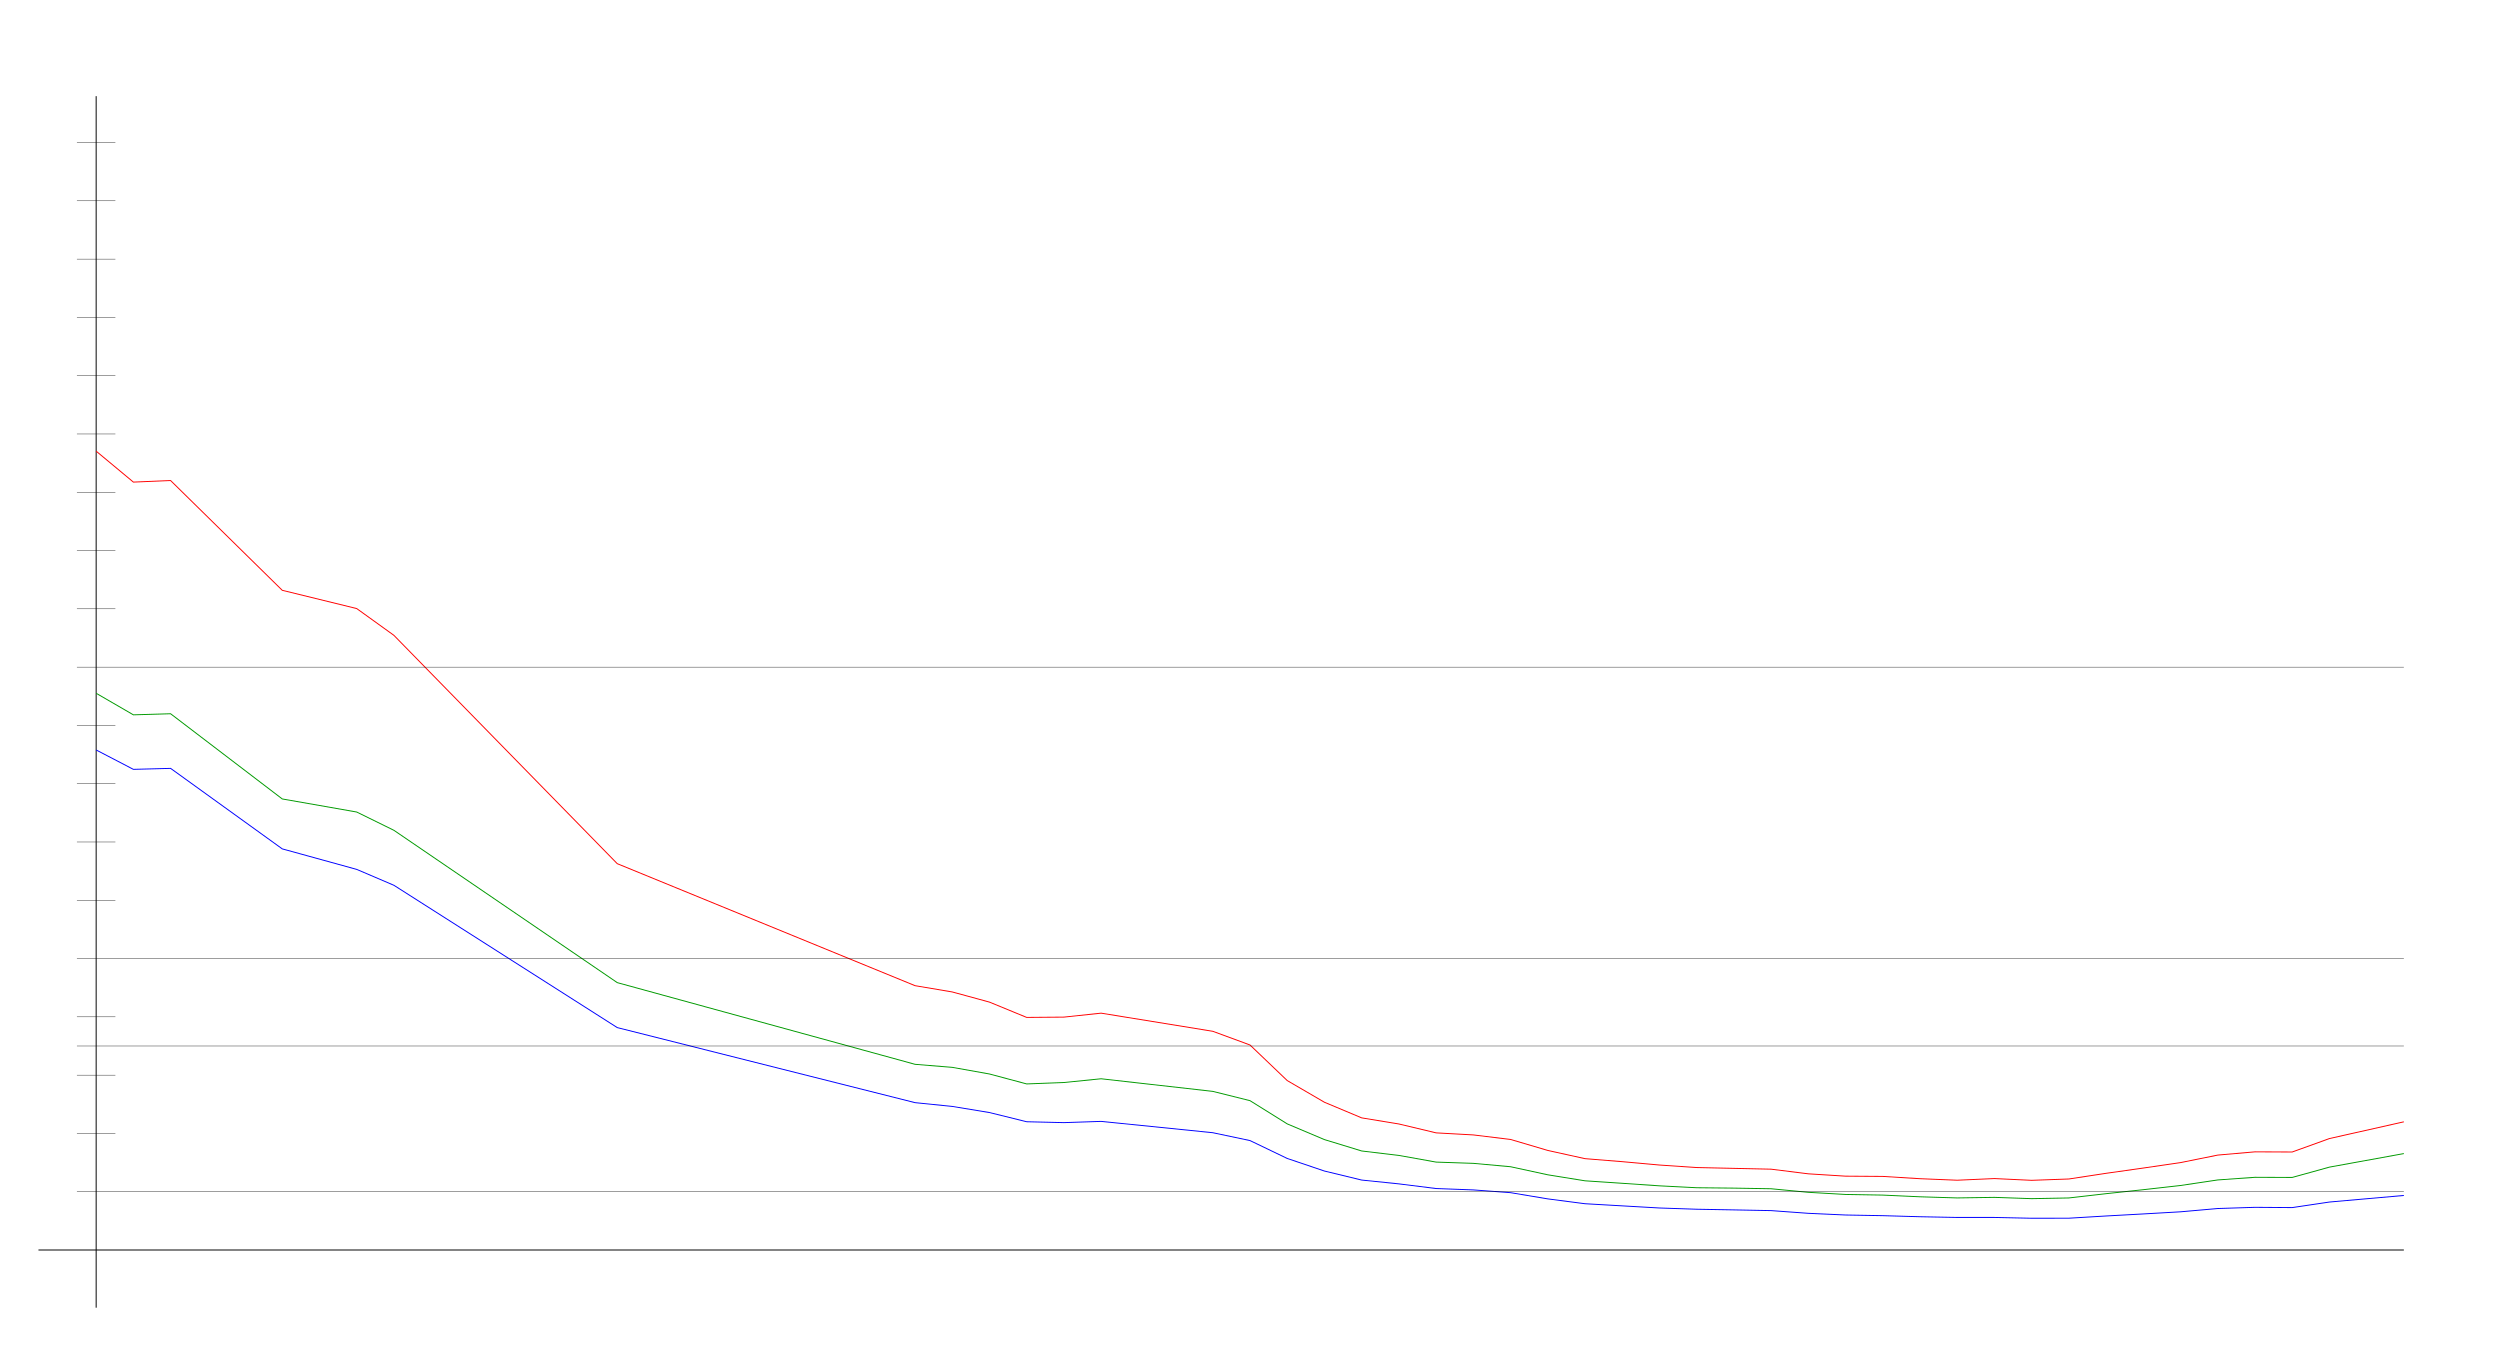
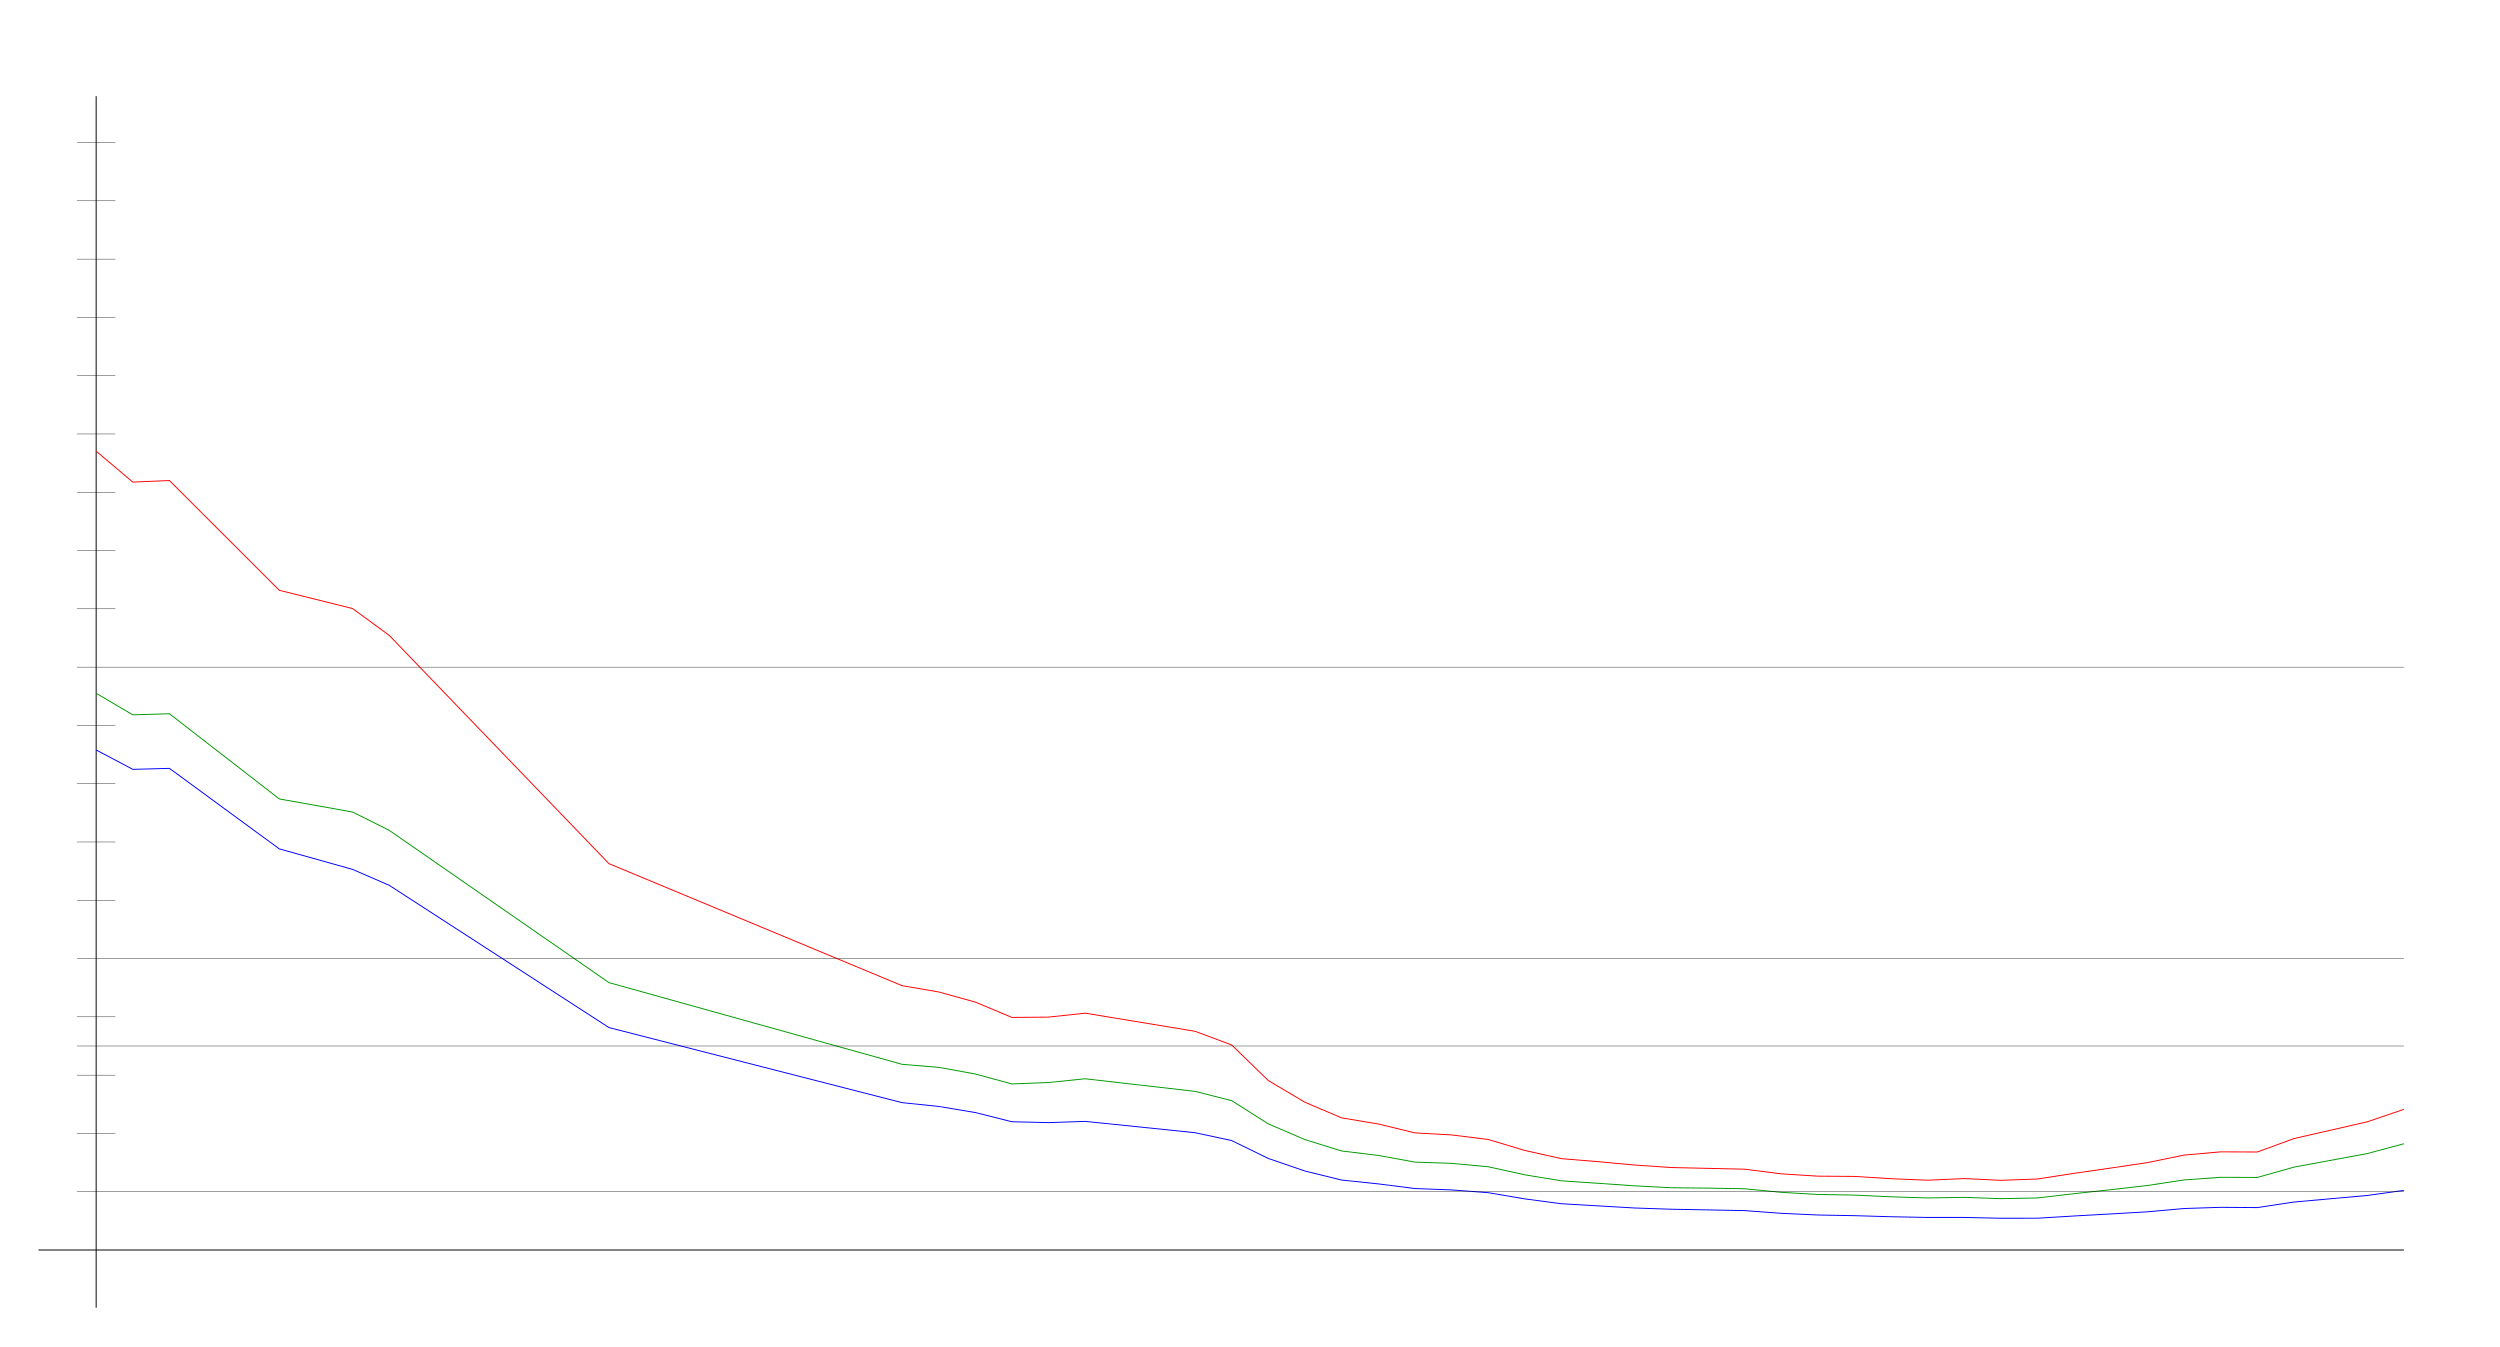
<svg xmlns="http://www.w3.org/2000/svg" width="650" height="350" version="1.1" id="sparkleline_DE-BY">
  <g id="layer1">
    <path style="fill:none;stroke:#000000;stroke-width:0.25px;" d="M 25,340 25,25" id="vertical_axis" />
    <path style="fill:none;stroke:#000000;stroke-width:0.25px;" d="M 10,325 625,325" id="horizontal_axis" />
-     <path style="fill:none;stroke:#0000ff;stroke-width:0.25px;" d="M 25.0,194.995 34.677,200.03 44.355,199.776 73.387,220.71 92.742,226.044 102.419,230.178 160.484,267.174 237.903,286.688 247.581,287.669 257.258,289.263 266.935,291.653 276.613,291.884 286.29,291.561 315.323,294.505 325.0,296.549 334.677,301.202 344.355,304.47 354.032,306.814 363.71,307.807 373.387,309.019 383.065,309.377 392.742,310.093 402.419,311.71 412.097,312.968 421.774,313.523 431.452,314.077 441.129,314.4 450.806,314.573 460.484,314.758 470.161,315.462 479.839,315.901 489.516,316.074 499.194,316.351 508.871,316.536 518.548,316.536 528.226,316.744 537.903,316.733 547.581,316.155 557.258,315.624 566.935,315.07 576.613,314.215 586.29,313.904 595.968,313.973 605.645,312.53 625.0,310.821" id="cases7_100k" />
-     <path style="fill:none;stroke:#009900;stroke-width:0.25px;" d="M 25.0,180.251 34.677,185.857 44.355,185.574 73.387,207.727 92.742,211.126 102.419,215.883 160.484,255.484 237.903,276.72 247.581,277.51 257.258,279.237 266.935,281.822 276.613,281.455 286.29,280.479 315.323,283.758 325.0,286.173 334.677,292.21 344.355,296.295 354.032,299.253 363.71,300.41 373.387,302.144 383.065,302.471 392.742,303.35 402.419,305.447 412.097,307.009 421.774,307.655 431.452,308.316 441.129,308.81 450.806,308.911 460.484,309.075 470.161,310.002 479.839,310.558 489.516,310.723 499.194,311.166 508.871,311.462 518.548,311.314 528.226,311.65 537.903,311.468 547.581,310.356 557.258,309.32 566.935,308.229 576.613,306.786 586.29,306.1 595.968,306.135 605.645,303.453 625.0,299.931" id="cases7_100k_nofullvac" />
-     <path style="fill:none;stroke:#ff0000;stroke-width:0.25px;" d="M 25.0,117.302 34.677,125.345 44.355,124.939 73.387,153.481 92.742,158.226 102.419,165.193 160.484,224.556 237.903,256.274 247.581,257.908 257.258,260.548 266.935,264.528 276.613,264.448 286.29,263.421 315.323,268.136 325.0,271.698 334.677,280.95 344.355,286.587 354.032,290.645 363.71,292.234 373.387,294.545 383.065,295.08 392.742,296.259 402.419,299.113 412.097,301.25 421.774,302.032 431.452,302.906 441.129,303.56 450.806,303.773 460.484,303.987 470.161,305.194 479.839,305.802 489.516,305.867 499.194,306.461 508.871,306.857 518.548,306.427 528.226,306.883 537.903,306.537 547.581,305.061 557.258,303.691 566.935,302.277 576.613,300.322 586.29,299.479 595.968,299.52 605.645,296.026 625.0,291.673" id="cases7_100k_novac" />
+     <path style="fill:none;stroke:#0000ff;stroke-width:0.25px;" d="M 25.0,194.995 34.524,200.03 44.048,199.776 72.619,220.71 91.667,226.044 101.19,230.178 158.333,267.174 234.524,286.688 244.048,287.669 253.571,289.263 263.095,291.653 272.619,291.884 282.143,291.561 310.714,294.505 320.238,296.549 329.762,301.202 339.286,304.47 348.81,306.814 358.333,307.807 367.857,309.019 377.381,309.377 386.905,310.093 396.429,311.71 405.952,312.968 415.476,313.523 425.0,314.077 434.524,314.4 444.048,314.573 453.571,314.758 463.095,315.462 472.619,315.901 482.143,316.074 491.667,316.351 501.19,316.536 510.714,316.536 520.238,316.744 529.762,316.733 539.286,316.155 548.81,315.624 558.333,315.07 567.857,314.215 577.381,313.904 586.905,313.973 596.429,312.53 615.476,310.821 625.0,309.504" id="cases7_100k" />
+     <path style="fill:none;stroke:#009900;stroke-width:0.25px;" d="M 25.0,180.251 34.524,185.857 44.048,185.574 72.619,207.727 91.667,211.126 101.19,215.883 158.333,255.484 234.524,276.72 244.048,277.51 253.571,279.237 263.095,281.822 272.619,281.455 282.143,280.479 310.714,283.758 320.238,286.173 329.762,292.21 339.286,296.295 348.81,299.253 358.333,300.41 367.857,302.144 377.381,302.471 386.905,303.35 396.429,305.447 405.952,307.009 415.476,307.655 425.0,308.316 434.524,308.81 444.048,308.911 453.571,309.075 463.095,310.002 472.619,310.558 482.143,310.723 491.667,311.166 501.19,311.462 510.714,311.314 520.238,311.65 529.762,311.468 539.286,310.356 548.81,309.32 558.333,308.229 567.857,306.786 577.381,306.1 586.905,306.135 596.429,303.453 615.476,299.931 625.0,297.374" id="cases7_100k_nofullvac" />
+     <path style="fill:none;stroke:#ff0000;stroke-width:0.25px;" d="M 25.0,117.302 34.524,125.345 44.048,124.939 72.619,153.481 91.667,158.226 101.19,165.193 158.333,224.556 234.524,256.274 244.048,257.908 253.571,260.548 263.095,264.528 272.619,264.448 282.143,263.421 310.714,268.136 320.238,271.698 329.762,280.95 339.286,286.587 348.81,290.645 358.333,292.234 367.857,294.545 377.381,295.08 386.905,296.259 396.429,299.113 405.952,301.25 415.476,302.032 425.0,302.906 434.524,303.56 444.048,303.773 453.571,303.987 463.095,305.194 472.619,305.802 482.143,305.867 491.667,306.461 501.19,306.857 510.714,306.427 520.238,306.883 529.762,306.537 539.286,305.061 548.81,303.691 558.333,302.277 567.857,300.322 577.381,299.479 586.905,299.52 596.429,296.026 615.476,291.673 625.0,288.426" id="cases7_100k_novac" />
    <path style="fill:none;stroke:#000000;stroke-width:0.1px;" d="M 20,309.845 625,309.845" id="yaxis_10" />
    <path style="fill:none;stroke:#000000;stroke-width:0.1px;" d="M 20,294.69 30,294.69" id="yaxis_20" />
    <path style="fill:none;stroke:#000000;stroke-width:0.1px;" d="M 20,279.536 30,279.536" id="yaxis_30" />
    <path style="fill:none;stroke:#000000;stroke-width:0.1px;" d="M 20,271.958 625,271.958" id="yaxis_35" />
    <path style="fill:none;stroke:#000000;stroke-width:0.1px;" d="M 20,264.381 30,264.381" id="yaxis_40" />
    <path style="fill:none;stroke:#000000;stroke-width:0.1px;" d="M 20,249.226 625,249.226" id="yaxis_50" />
    <path style="fill:none;stroke:#000000;stroke-width:0.1px;" d="M 20,234.071 30,234.071" id="yaxis_60" />
    <path style="fill:none;stroke:#000000;stroke-width:0.1px;" d="M 20,218.916 30,218.916" id="yaxis_70" />
    <path style="fill:none;stroke:#000000;stroke-width:0.1px;" d="M 20,203.762 30,203.762" id="yaxis_80" />
    <path style="fill:none;stroke:#000000;stroke-width:0.1px;" d="M 20,188.607 30,188.607" id="yaxis_90" />
    <path style="fill:none;stroke:#000000;stroke-width:0.1px;" d="M 20,173.452 625,173.452" id="yaxis_100" />
    <path style="fill:none;stroke:#000000;stroke-width:0.1px;" d="M 20,158.297 30,158.297" id="yaxis_110" />
    <path style="fill:none;stroke:#000000;stroke-width:0.1px;" d="M 20,143.142 30,143.142" id="yaxis_120" />
    <path style="fill:none;stroke:#000000;stroke-width:0.1px;" d="M 20,127.988 30,127.988" id="yaxis_130" />
    <path style="fill:none;stroke:#000000;stroke-width:0.1px;" d="M 20,112.833 30,112.833" id="yaxis_140" />
    <path style="fill:none;stroke:#000000;stroke-width:0.1px;" d="M 20,97.678 30,97.678" id="yaxis_150" />
    <path style="fill:none;stroke:#000000;stroke-width:0.1px;" d="M 20,82.523 30,82.523" id="yaxis_160" />
    <path style="fill:none;stroke:#000000;stroke-width:0.1px;" d="M 20,67.368 30,67.368" id="yaxis_170" />
    <path style="fill:none;stroke:#000000;stroke-width:0.1px;" d="M 20,52.214 30,52.214" id="yaxis_180" />
    <path style="fill:none;stroke:#000000;stroke-width:0.1px;" d="M 20,37.059 30,37.059" id="yaxis_190" />
  </g>
</svg>
